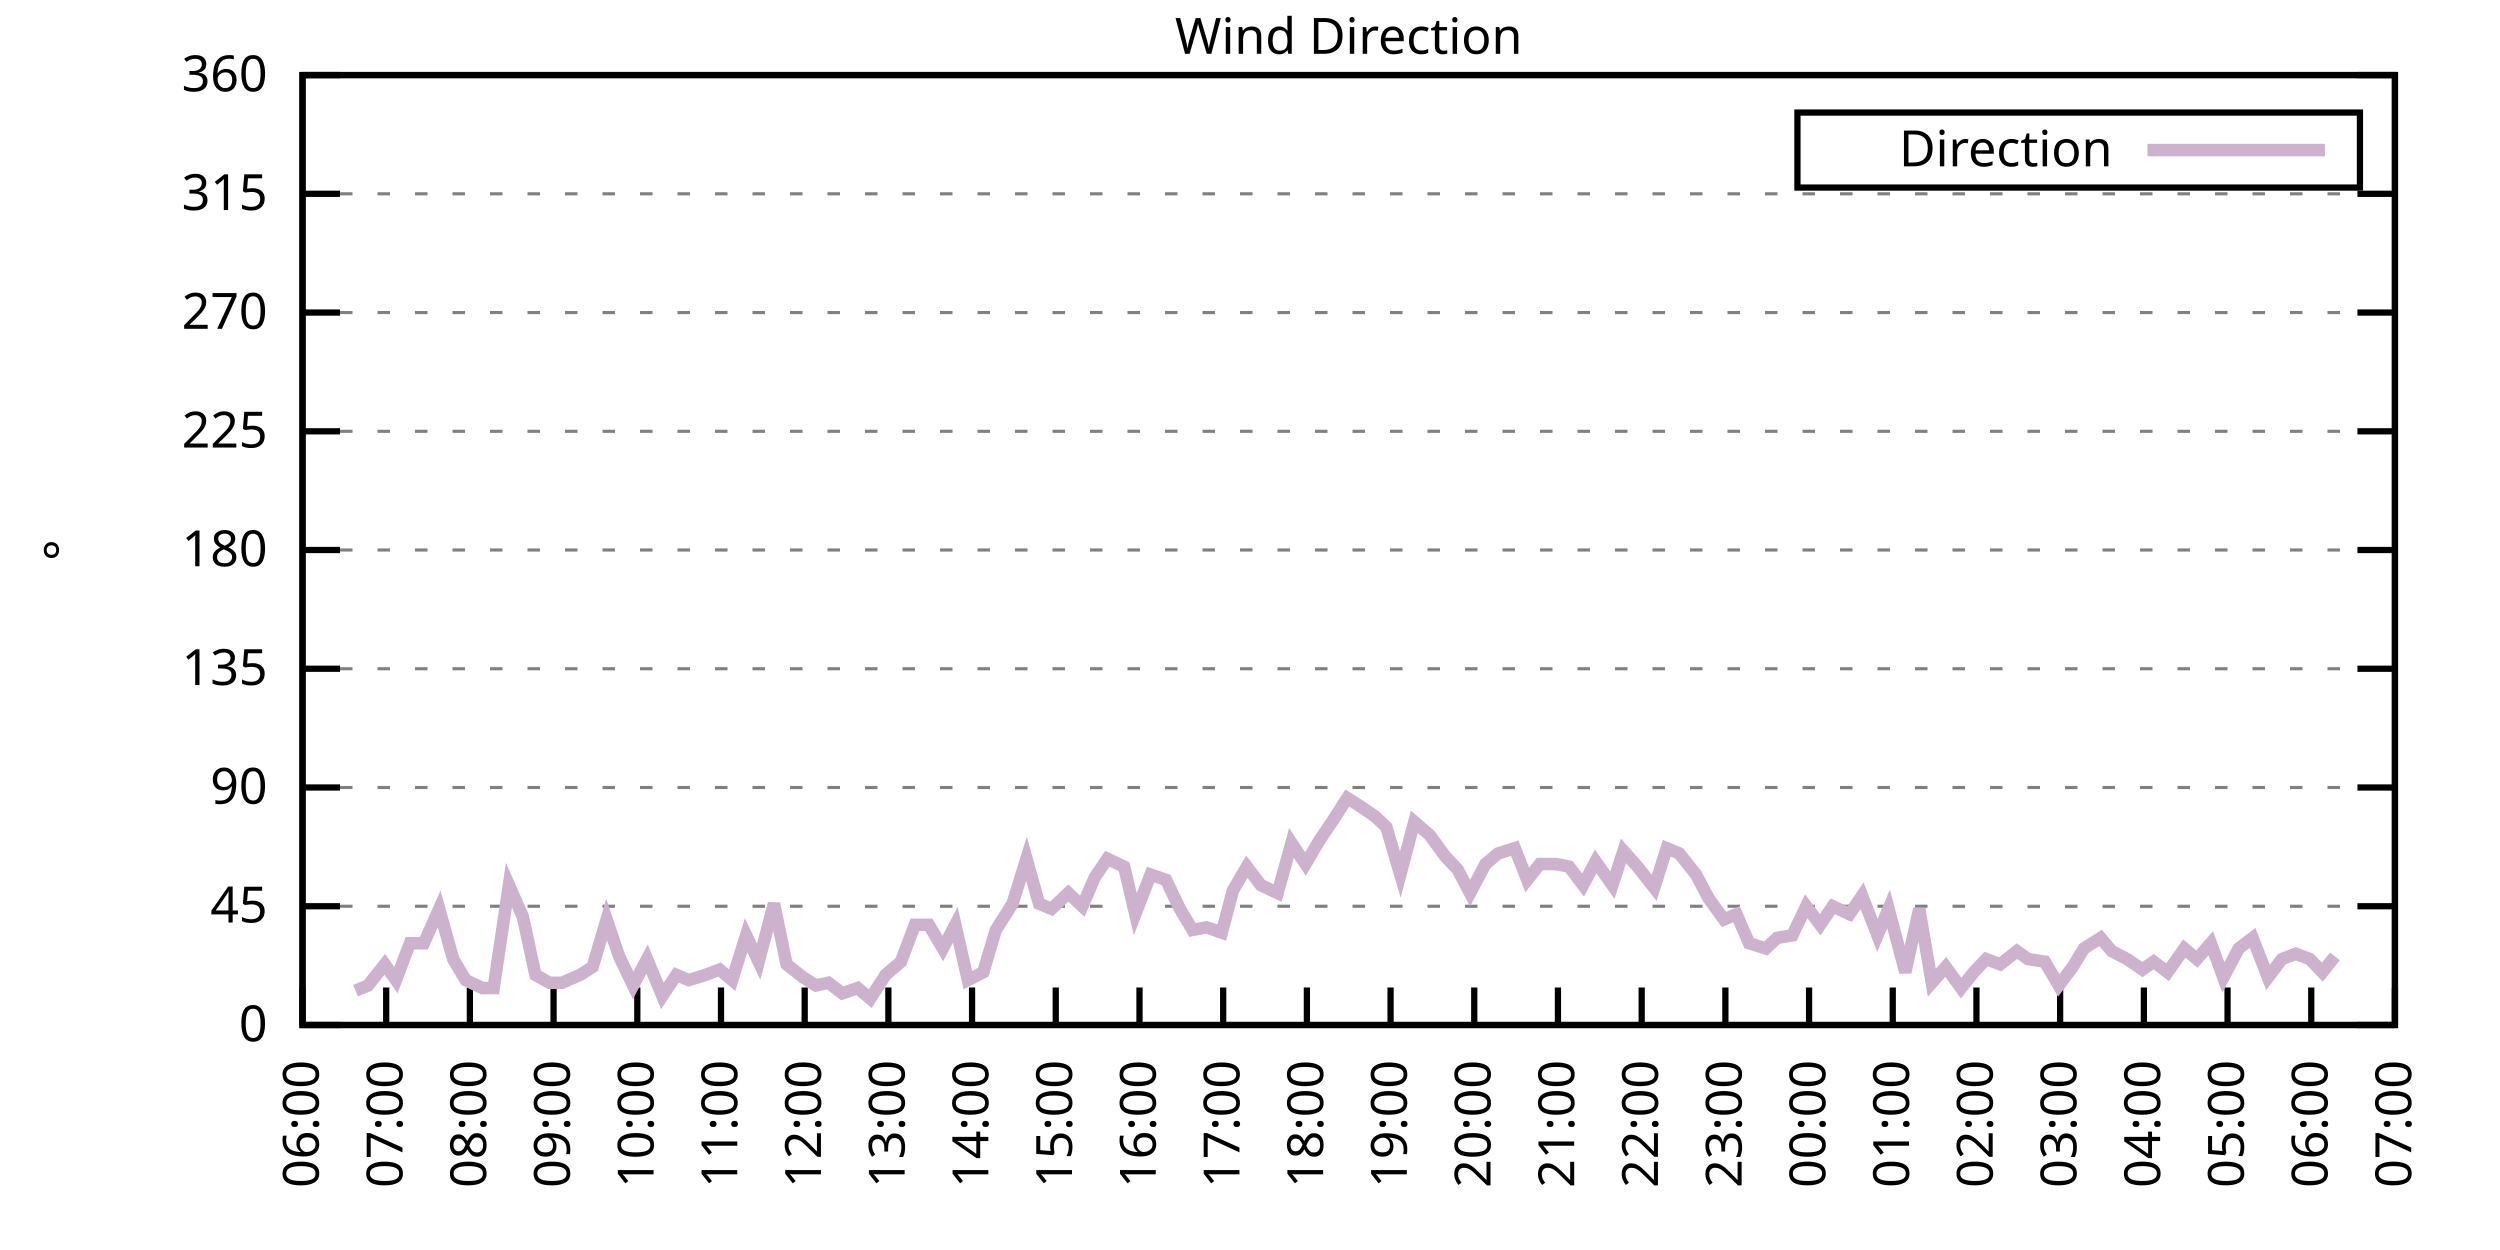
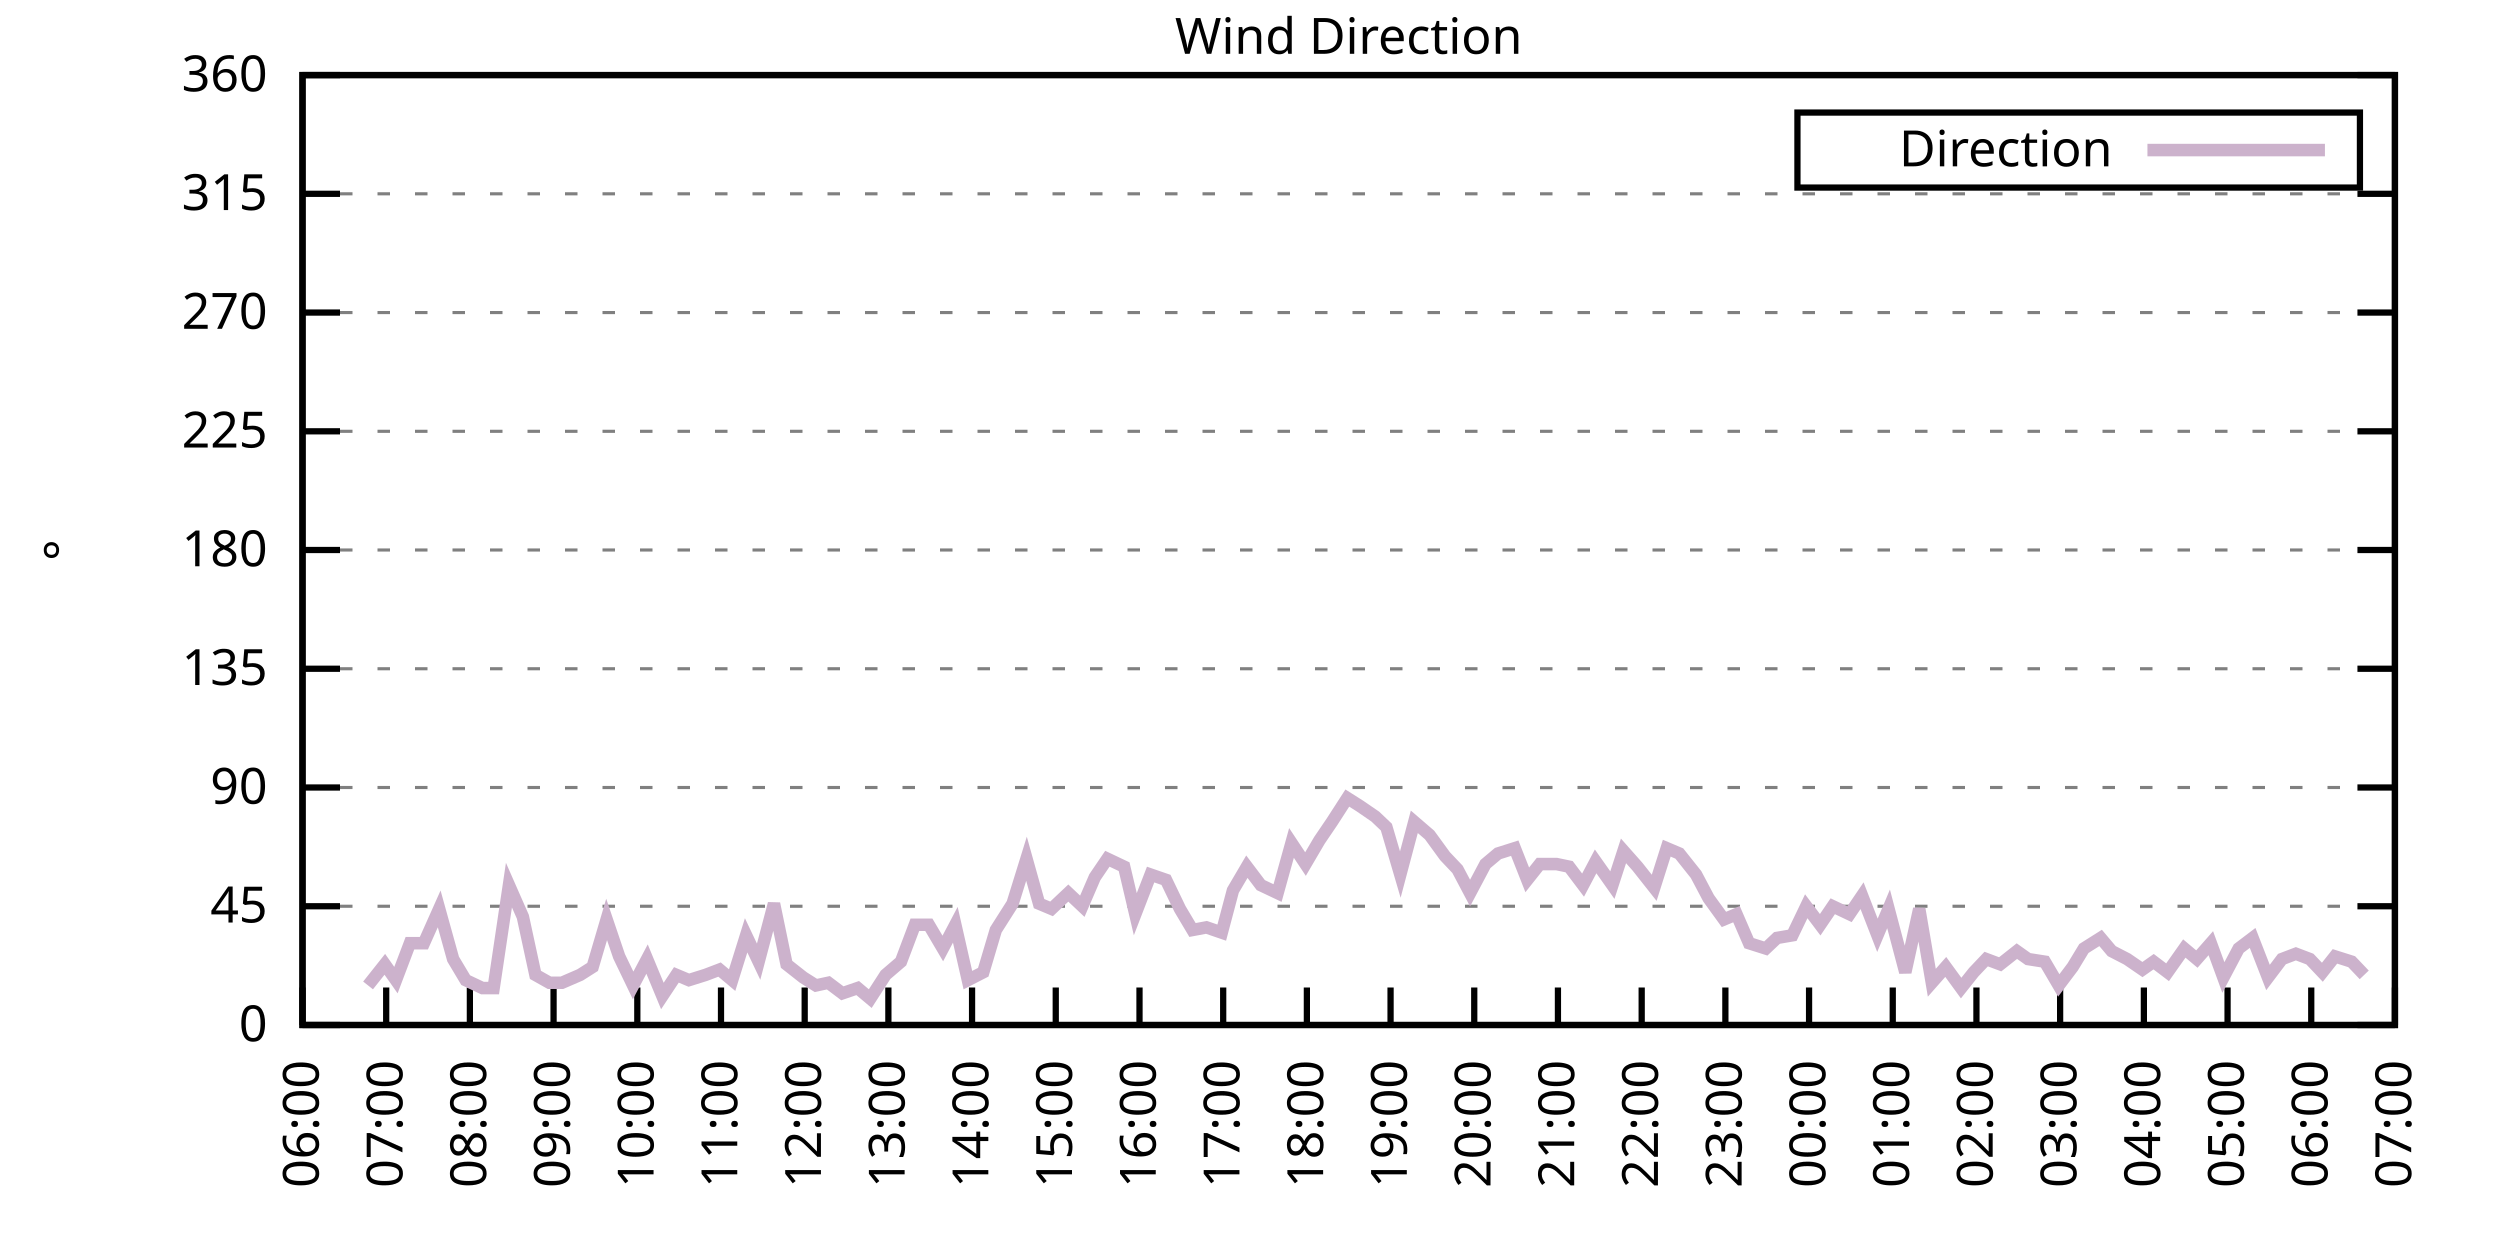
<svg xmlns="http://www.w3.org/2000/svg" xmlns:xlink="http://www.w3.org/1999/xlink" width="400" height="200" viewBox="0 0 400 200">
  <g id="gnuplot_canvas">
    <rect x="0" y="0" width="400" height="200" fill="none" />
    <defs>
      <circle id="gpDot" r="0.5" stroke-width="0.5" stroke="currentColor" />
      <path id="gpPt0" stroke-width="0.333" stroke="currentColor" d="M-1,0 h2 M0,-1 v2" />
      <path id="gpPt1" stroke-width="0.333" stroke="currentColor" d="M-1,-1 L1,1 M1,-1 L-1,1" />
      <path id="gpPt2" stroke-width="0.333" stroke="currentColor" d="M-1,0 L1,0 M0,-1 L0,1 M-1,-1 L1,1 M-1,1 L1,-1" />
      <rect id="gpPt3" stroke-width="0.333" stroke="currentColor" x="-1" y="-1" width="2" height="2" />
      <rect id="gpPt4" stroke-width="0.333" stroke="currentColor" fill="currentColor" x="-1" y="-1" width="2" height="2" />
      <circle id="gpPt5" stroke-width="0.333" stroke="currentColor" cx="0" cy="0" r="1" />
      <use xlink:href="#gpPt5" id="gpPt6" fill="currentColor" stroke="none" />
      <path id="gpPt7" stroke-width="0.333" stroke="currentColor" d="M0,-1.33 L-1.33,0.67 L1.33,0.67 z" />
      <use xlink:href="#gpPt7" id="gpPt8" fill="currentColor" stroke="none" />
      <use xlink:href="#gpPt7" id="gpPt9" stroke="currentColor" transform="rotate(180)" />
      <use xlink:href="#gpPt9" id="gpPt10" fill="currentColor" stroke="none" />
      <use xlink:href="#gpPt3" id="gpPt11" stroke="currentColor" transform="rotate(45)" />
      <use xlink:href="#gpPt11" id="gpPt12" fill="currentColor" stroke="none" />
      <path id="gpPt13" stroke-width="0.333" stroke="currentColor" d="M0,1.330 L1.265,0.411 L0.782,-1.067 L-0.782,-1.076 L-1.265,0.411 z" />
      <use xlink:href="#gpPt13" id="gpPt14" fill="currentColor" stroke="none" />
      <filter id="textbox" filterUnits="objectBoundingBox" x="0" y="0" height="1" width="1">
        <feFlood flood-color="white" flood-opacity="1" result="bgnd" />
        <feComposite in="SourceGraphic" in2="bgnd" operator="atop" />
      </filter>
      <filter id="greybox" filterUnits="objectBoundingBox" x="0" y="0" height="1" width="1">
        <feFlood flood-color="lightgrey" flood-opacity="1" result="grey" />
        <feComposite in="SourceGraphic" in2="grey" operator="atop" />
      </filter>
    </defs>
    <g fill="none" color="white" stroke="currentColor" stroke-width="1.00" stroke-linecap="butt" stroke-linejoin="miter">
</g>
    <g fill="none" color="black" stroke="currentColor" stroke-width="1.00" stroke-linecap="butt" stroke-linejoin="miter">
      <g stroke="none" shape-rendering="crispEdges">
        <polygon fill="rgb(255, 255, 255)" points="48.40,164.00 383.18,164.00 383.18,12.02 48.40,12.02 " />
      </g>
    </g>
    <g fill="none" color="black" stroke="currentColor" stroke-width="1.00" stroke-linecap="butt" stroke-linejoin="miter">
</g>
    <g fill="none" color="black" stroke="black" stroke-width="0.50" stroke-linecap="butt" stroke-linejoin="miter">
</g>
    <g fill="none" color="gray" stroke="currentColor" stroke-width="0.50" stroke-linecap="butt" stroke-linejoin="miter">
      <path stroke="gray" stroke-dasharray="2,4" class="gridline" d="M48.40,164.00 L383.19,164.00  " />
    </g>
    <g fill="none" color="gray" stroke="gray" stroke-width="1.00" stroke-linecap="butt" stroke-linejoin="miter">
</g>
    <g fill="none" color="black" stroke="currentColor" stroke-width="1.00" stroke-linecap="butt" stroke-linejoin="miter">
      <path stroke="black" d="M48.40,164.00 L54.40,164.00 M383.19,164.00 L377.19,164.00  " />
      <g transform="translate(42.80,166.60)" stroke="none" fill="black" font-family="Sans" font-size="8.00" text-anchor="end">
        <text>
          <tspan font-family="Sans"> 0</tspan>
        </text>
      </g>
    </g>
    <g fill="none" color="black" stroke="currentColor" stroke-width="1.00" stroke-linecap="butt" stroke-linejoin="miter">
</g>
    <g fill="none" color="black" stroke="black" stroke-width="0.50" stroke-linecap="butt" stroke-linejoin="miter">
</g>
    <g fill="none" color="gray" stroke="currentColor" stroke-width="0.50" stroke-linecap="butt" stroke-linejoin="miter">
      <path stroke="gray" stroke-dasharray="2,4" class="gridline" d="M48.40,145.00 L383.19,145.00  " />
    </g>
    <g fill="none" color="gray" stroke="gray" stroke-width="1.00" stroke-linecap="butt" stroke-linejoin="miter">
</g>
    <g fill="none" color="black" stroke="currentColor" stroke-width="1.00" stroke-linecap="butt" stroke-linejoin="miter">
      <path stroke="black" d="M48.40,145.00 L54.40,145.00 M383.19,145.00 L377.19,145.00  " />
      <g transform="translate(42.80,147.60)" stroke="none" fill="black" font-family="Sans" font-size="8.00" text-anchor="end">
        <text>
          <tspan font-family="Sans"> 45</tspan>
        </text>
      </g>
    </g>
    <g fill="none" color="black" stroke="currentColor" stroke-width="1.00" stroke-linecap="butt" stroke-linejoin="miter">
</g>
    <g fill="none" color="black" stroke="black" stroke-width="0.50" stroke-linecap="butt" stroke-linejoin="miter">
</g>
    <g fill="none" color="gray" stroke="currentColor" stroke-width="0.50" stroke-linecap="butt" stroke-linejoin="miter">
      <path stroke="gray" stroke-dasharray="2,4" class="gridline" d="M48.40,126.00 L383.19,126.00  " />
    </g>
    <g fill="none" color="gray" stroke="gray" stroke-width="1.00" stroke-linecap="butt" stroke-linejoin="miter">
</g>
    <g fill="none" color="black" stroke="currentColor" stroke-width="1.00" stroke-linecap="butt" stroke-linejoin="miter">
      <path stroke="black" d="M48.40,126.00 L54.40,126.00 M383.19,126.00 L377.19,126.00  " />
      <g transform="translate(42.80,128.60)" stroke="none" fill="black" font-family="Sans" font-size="8.00" text-anchor="end">
        <text>
          <tspan font-family="Sans"> 90</tspan>
        </text>
      </g>
    </g>
    <g fill="none" color="black" stroke="currentColor" stroke-width="1.00" stroke-linecap="butt" stroke-linejoin="miter">
</g>
    <g fill="none" color="black" stroke="black" stroke-width="0.50" stroke-linecap="butt" stroke-linejoin="miter">
</g>
    <g fill="none" color="gray" stroke="currentColor" stroke-width="0.50" stroke-linecap="butt" stroke-linejoin="miter">
      <path stroke="gray" stroke-dasharray="2,4" class="gridline" d="M48.40,107.00 L383.19,107.00  " />
    </g>
    <g fill="none" color="gray" stroke="gray" stroke-width="1.00" stroke-linecap="butt" stroke-linejoin="miter">
</g>
    <g fill="none" color="black" stroke="currentColor" stroke-width="1.00" stroke-linecap="butt" stroke-linejoin="miter">
      <path stroke="black" d="M48.40,107.00 L54.40,107.00 M383.19,107.00 L377.19,107.00  " />
      <g transform="translate(42.80,109.60)" stroke="none" fill="black" font-family="Sans" font-size="8.00" text-anchor="end">
        <text>
          <tspan font-family="Sans"> 135</tspan>
        </text>
      </g>
    </g>
    <g fill="none" color="black" stroke="currentColor" stroke-width="1.00" stroke-linecap="butt" stroke-linejoin="miter">
</g>
    <g fill="none" color="black" stroke="black" stroke-width="0.50" stroke-linecap="butt" stroke-linejoin="miter">
</g>
    <g fill="none" color="gray" stroke="currentColor" stroke-width="0.50" stroke-linecap="butt" stroke-linejoin="miter">
      <path stroke="gray" stroke-dasharray="2,4" class="gridline" d="M48.40,88.00 L383.19,88.00  " />
    </g>
    <g fill="none" color="gray" stroke="gray" stroke-width="1.00" stroke-linecap="butt" stroke-linejoin="miter">
</g>
    <g fill="none" color="black" stroke="currentColor" stroke-width="1.00" stroke-linecap="butt" stroke-linejoin="miter">
      <path stroke="black" d="M48.40,88.00 L54.40,88.00 M383.19,88.00 L377.19,88.00  " />
      <g transform="translate(42.80,90.60)" stroke="none" fill="black" font-family="Sans" font-size="8.00" text-anchor="end">
        <text>
          <tspan font-family="Sans"> 180</tspan>
        </text>
      </g>
    </g>
    <g fill="none" color="black" stroke="currentColor" stroke-width="1.00" stroke-linecap="butt" stroke-linejoin="miter">
</g>
    <g fill="none" color="black" stroke="black" stroke-width="0.50" stroke-linecap="butt" stroke-linejoin="miter">
</g>
    <g fill="none" color="gray" stroke="currentColor" stroke-width="0.50" stroke-linecap="butt" stroke-linejoin="miter">
      <path stroke="gray" stroke-dasharray="2,4" class="gridline" d="M48.40,69.01 L383.19,69.01  " />
    </g>
    <g fill="none" color="gray" stroke="gray" stroke-width="1.00" stroke-linecap="butt" stroke-linejoin="miter">
</g>
    <g fill="none" color="black" stroke="currentColor" stroke-width="1.00" stroke-linecap="butt" stroke-linejoin="miter">
      <path stroke="black" d="M48.40,69.01 L54.40,69.01 M383.19,69.01 L377.19,69.01  " />
      <g transform="translate(42.80,71.61)" stroke="none" fill="black" font-family="Sans" font-size="8.00" text-anchor="end">
        <text>
          <tspan font-family="Sans"> 225</tspan>
        </text>
      </g>
    </g>
    <g fill="none" color="black" stroke="currentColor" stroke-width="1.00" stroke-linecap="butt" stroke-linejoin="miter">
</g>
    <g fill="none" color="black" stroke="black" stroke-width="0.50" stroke-linecap="butt" stroke-linejoin="miter">
</g>
    <g fill="none" color="gray" stroke="currentColor" stroke-width="0.50" stroke-linecap="butt" stroke-linejoin="miter">
      <path stroke="gray" stroke-dasharray="2,4" class="gridline" d="M48.40,50.01 L383.19,50.01  " />
    </g>
    <g fill="none" color="gray" stroke="gray" stroke-width="1.00" stroke-linecap="butt" stroke-linejoin="miter">
</g>
    <g fill="none" color="black" stroke="currentColor" stroke-width="1.00" stroke-linecap="butt" stroke-linejoin="miter">
      <path stroke="black" d="M48.40,50.01 L54.40,50.01 M383.19,50.01 L377.19,50.01  " />
      <g transform="translate(42.80,52.61)" stroke="none" fill="black" font-family="Sans" font-size="8.00" text-anchor="end">
        <text>
          <tspan font-family="Sans"> 270</tspan>
        </text>
      </g>
    </g>
    <g fill="none" color="black" stroke="currentColor" stroke-width="1.00" stroke-linecap="butt" stroke-linejoin="miter">
</g>
    <g fill="none" color="black" stroke="black" stroke-width="0.50" stroke-linecap="butt" stroke-linejoin="miter">
</g>
    <g fill="none" color="gray" stroke="currentColor" stroke-width="0.50" stroke-linecap="butt" stroke-linejoin="miter">
      <path stroke="gray" stroke-dasharray="2,4" class="gridline" d="M48.40,31.01 L383.19,31.01  " />
    </g>
    <g fill="none" color="gray" stroke="gray" stroke-width="1.00" stroke-linecap="butt" stroke-linejoin="miter">
</g>
    <g fill="none" color="black" stroke="currentColor" stroke-width="1.00" stroke-linecap="butt" stroke-linejoin="miter">
      <path stroke="black" d="M48.40,31.01 L54.40,31.01 M383.19,31.01 L377.19,31.01  " />
      <g transform="translate(42.80,33.61)" stroke="none" fill="black" font-family="Sans" font-size="8.00" text-anchor="end">
        <text>
          <tspan font-family="Sans"> 315</tspan>
        </text>
      </g>
    </g>
    <g fill="none" color="black" stroke="currentColor" stroke-width="1.00" stroke-linecap="butt" stroke-linejoin="miter">
</g>
    <g fill="none" color="black" stroke="black" stroke-width="0.50" stroke-linecap="butt" stroke-linejoin="miter">
</g>
    <g fill="none" color="gray" stroke="currentColor" stroke-width="0.50" stroke-linecap="butt" stroke-linejoin="miter">
      <path stroke="gray" stroke-dasharray="2,4" class="gridline" d="M48.40,12.01 L383.19,12.01  " />
    </g>
    <g fill="none" color="gray" stroke="gray" stroke-width="1.00" stroke-linecap="butt" stroke-linejoin="miter">
</g>
    <g fill="none" color="black" stroke="currentColor" stroke-width="1.00" stroke-linecap="butt" stroke-linejoin="miter">
      <path stroke="black" d="M48.40,12.01 L54.40,12.01 M383.19,12.01 L377.19,12.01  " />
      <g transform="translate(42.80,14.61)" stroke="none" fill="black" font-family="Sans" font-size="8.00" text-anchor="end">
        <text>
          <tspan font-family="Sans"> 360</tspan>
        </text>
      </g>
    </g>
    <g fill="none" color="black" stroke="currentColor" stroke-width="1.00" stroke-linecap="butt" stroke-linejoin="miter">
      <path stroke="black" d="M48.40,164.00 L48.40,158.00  " />
      <g transform="translate(51.00,169.60) rotate(270.00)" stroke="none" fill="black" font-family="Sans" font-size="8.00" text-anchor="end">
        <text>
          <tspan font-family="Sans">06:00</tspan>
        </text>
      </g>
    </g>
    <g fill="none" color="black" stroke="currentColor" stroke-width="1.00" stroke-linecap="butt" stroke-linejoin="miter">
      <path stroke="black" d="M61.79,164.00 L61.79,158.00  " />
      <g transform="translate(64.39,169.60) rotate(270.00)" stroke="none" fill="black" font-family="Sans" font-size="8.00" text-anchor="end">
        <text>
          <tspan font-family="Sans">07:00</tspan>
        </text>
      </g>
    </g>
    <g fill="none" color="black" stroke="currentColor" stroke-width="1.00" stroke-linecap="butt" stroke-linejoin="miter">
      <path stroke="black" d="M75.18,164.00 L75.18,158.00  " />
      <g transform="translate(77.78,169.60) rotate(270.00)" stroke="none" fill="black" font-family="Sans" font-size="8.00" text-anchor="end">
        <text>
          <tspan font-family="Sans">08:00</tspan>
        </text>
      </g>
    </g>
    <g fill="none" color="black" stroke="currentColor" stroke-width="1.00" stroke-linecap="butt" stroke-linejoin="miter">
      <path stroke="black" d="M88.57,164.00 L88.57,158.00  " />
      <g transform="translate(91.17,169.60) rotate(270.00)" stroke="none" fill="black" font-family="Sans" font-size="8.00" text-anchor="end">
        <text>
          <tspan font-family="Sans">09:00</tspan>
        </text>
      </g>
    </g>
    <g fill="none" color="black" stroke="currentColor" stroke-width="1.00" stroke-linecap="butt" stroke-linejoin="miter">
      <path stroke="black" d="M101.97,164.00 L101.97,158.00  " />
      <g transform="translate(104.57,169.60) rotate(270.00)" stroke="none" fill="black" font-family="Sans" font-size="8.00" text-anchor="end">
        <text>
          <tspan font-family="Sans">10:00</tspan>
        </text>
      </g>
    </g>
    <g fill="none" color="black" stroke="currentColor" stroke-width="1.00" stroke-linecap="butt" stroke-linejoin="miter">
      <path stroke="black" d="M115.36,164.00 L115.36,158.00  " />
      <g transform="translate(117.96,169.60) rotate(270.00)" stroke="none" fill="black" font-family="Sans" font-size="8.00" text-anchor="end">
        <text>
          <tspan font-family="Sans">11:00</tspan>
        </text>
      </g>
    </g>
    <g fill="none" color="black" stroke="currentColor" stroke-width="1.00" stroke-linecap="butt" stroke-linejoin="miter">
      <path stroke="black" d="M128.75,164.00 L128.75,158.00  " />
      <g transform="translate(131.35,169.60) rotate(270.00)" stroke="none" fill="black" font-family="Sans" font-size="8.00" text-anchor="end">
        <text>
          <tspan font-family="Sans">12:00</tspan>
        </text>
      </g>
    </g>
    <g fill="none" color="black" stroke="currentColor" stroke-width="1.00" stroke-linecap="butt" stroke-linejoin="miter">
      <path stroke="black" d="M142.14,164.00 L142.14,158.00  " />
      <g transform="translate(144.74,169.60) rotate(270.00)" stroke="none" fill="black" font-family="Sans" font-size="8.00" text-anchor="end">
        <text>
          <tspan font-family="Sans">13:00</tspan>
        </text>
      </g>
    </g>
    <g fill="none" color="black" stroke="currentColor" stroke-width="1.00" stroke-linecap="butt" stroke-linejoin="miter">
      <path stroke="black" d="M155.53,164.00 L155.53,158.00  " />
      <g transform="translate(158.13,169.60) rotate(270.00)" stroke="none" fill="black" font-family="Sans" font-size="8.00" text-anchor="end">
        <text>
          <tspan font-family="Sans">14:00</tspan>
        </text>
      </g>
    </g>
    <g fill="none" color="black" stroke="currentColor" stroke-width="1.00" stroke-linecap="butt" stroke-linejoin="miter">
      <path stroke="black" d="M168.92,164.00 L168.92,158.00  " />
      <g transform="translate(171.52,169.60) rotate(270.00)" stroke="none" fill="black" font-family="Sans" font-size="8.00" text-anchor="end">
        <text>
          <tspan font-family="Sans">15:00</tspan>
        </text>
      </g>
    </g>
    <g fill="none" color="black" stroke="currentColor" stroke-width="1.00" stroke-linecap="butt" stroke-linejoin="miter">
      <path stroke="black" d="M182.32,164.00 L182.32,158.00  " />
      <g transform="translate(184.92,169.60) rotate(270.00)" stroke="none" fill="black" font-family="Sans" font-size="8.00" text-anchor="end">
        <text>
          <tspan font-family="Sans">16:00</tspan>
        </text>
      </g>
    </g>
    <g fill="none" color="black" stroke="currentColor" stroke-width="1.00" stroke-linecap="butt" stroke-linejoin="miter">
      <path stroke="black" d="M195.71,164.00 L195.71,158.00  " />
      <g transform="translate(198.31,169.60) rotate(270.00)" stroke="none" fill="black" font-family="Sans" font-size="8.00" text-anchor="end">
        <text>
          <tspan font-family="Sans">17:00</tspan>
        </text>
      </g>
    </g>
    <g fill="none" color="black" stroke="currentColor" stroke-width="1.00" stroke-linecap="butt" stroke-linejoin="miter">
      <path stroke="black" d="M209.10,164.00 L209.10,158.00  " />
      <g transform="translate(211.70,169.60) rotate(270.00)" stroke="none" fill="black" font-family="Sans" font-size="8.00" text-anchor="end">
        <text>
          <tspan font-family="Sans">18:00</tspan>
        </text>
      </g>
    </g>
    <g fill="none" color="black" stroke="currentColor" stroke-width="1.00" stroke-linecap="butt" stroke-linejoin="miter">
      <path stroke="black" d="M222.49,164.00 L222.49,158.00  " />
      <g transform="translate(225.09,169.60) rotate(270.00)" stroke="none" fill="black" font-family="Sans" font-size="8.00" text-anchor="end">
        <text>
          <tspan font-family="Sans">19:00</tspan>
        </text>
      </g>
    </g>
    <g fill="none" color="black" stroke="currentColor" stroke-width="1.00" stroke-linecap="butt" stroke-linejoin="miter">
      <path stroke="black" d="M235.88,164.00 L235.88,158.00  " />
      <g transform="translate(238.48,169.60) rotate(270.00)" stroke="none" fill="black" font-family="Sans" font-size="8.00" text-anchor="end">
        <text>
          <tspan font-family="Sans">20:00</tspan>
        </text>
      </g>
    </g>
    <g fill="none" color="black" stroke="currentColor" stroke-width="1.00" stroke-linecap="butt" stroke-linejoin="miter">
      <path stroke="black" d="M249.27,164.00 L249.27,158.00  " />
      <g transform="translate(251.87,169.60) rotate(270.00)" stroke="none" fill="black" font-family="Sans" font-size="8.00" text-anchor="end">
        <text>
          <tspan font-family="Sans">21:00</tspan>
        </text>
      </g>
    </g>
    <g fill="none" color="black" stroke="currentColor" stroke-width="1.00" stroke-linecap="butt" stroke-linejoin="miter">
      <path stroke="black" d="M262.67,164.00 L262.67,158.00  " />
      <g transform="translate(265.27,169.60) rotate(270.00)" stroke="none" fill="black" font-family="Sans" font-size="8.00" text-anchor="end">
        <text>
          <tspan font-family="Sans">22:00</tspan>
        </text>
      </g>
    </g>
    <g fill="none" color="black" stroke="currentColor" stroke-width="1.00" stroke-linecap="butt" stroke-linejoin="miter">
      <path stroke="black" d="M276.06,164.00 L276.06,158.00  " />
      <g transform="translate(278.66,169.60) rotate(270.00)" stroke="none" fill="black" font-family="Sans" font-size="8.00" text-anchor="end">
        <text>
          <tspan font-family="Sans">23:00</tspan>
        </text>
      </g>
    </g>
    <g fill="none" color="black" stroke="currentColor" stroke-width="1.00" stroke-linecap="butt" stroke-linejoin="miter">
      <path stroke="black" d="M289.45,164.00 L289.45,158.00  " />
      <g transform="translate(292.05,169.60) rotate(270.00)" stroke="none" fill="black" font-family="Sans" font-size="8.00" text-anchor="end">
        <text>
          <tspan font-family="Sans">00:00</tspan>
        </text>
      </g>
    </g>
    <g fill="none" color="black" stroke="currentColor" stroke-width="1.00" stroke-linecap="butt" stroke-linejoin="miter">
      <path stroke="black" d="M302.84,164.00 L302.84,158.00  " />
      <g transform="translate(305.44,169.60) rotate(270.00)" stroke="none" fill="black" font-family="Sans" font-size="8.00" text-anchor="end">
        <text>
          <tspan font-family="Sans">01:00</tspan>
        </text>
      </g>
    </g>
    <g fill="none" color="black" stroke="currentColor" stroke-width="1.00" stroke-linecap="butt" stroke-linejoin="miter">
      <path stroke="black" d="M316.23,164.00 L316.23,158.00  " />
      <g transform="translate(318.83,169.60) rotate(270.00)" stroke="none" fill="black" font-family="Sans" font-size="8.00" text-anchor="end">
        <text>
          <tspan font-family="Sans">02:00</tspan>
        </text>
      </g>
    </g>
    <g fill="none" color="black" stroke="currentColor" stroke-width="1.00" stroke-linecap="butt" stroke-linejoin="miter">
      <path stroke="black" d="M329.62,164.00 L329.62,158.00  " />
      <g transform="translate(332.22,169.60) rotate(270.00)" stroke="none" fill="black" font-family="Sans" font-size="8.00" text-anchor="end">
        <text>
          <tspan font-family="Sans">03:00</tspan>
        </text>
      </g>
    </g>
    <g fill="none" color="black" stroke="currentColor" stroke-width="1.00" stroke-linecap="butt" stroke-linejoin="miter">
      <path stroke="black" d="M343.02,164.00 L343.02,158.00  " />
      <g transform="translate(345.62,169.60) rotate(270.00)" stroke="none" fill="black" font-family="Sans" font-size="8.00" text-anchor="end">
        <text>
          <tspan font-family="Sans">04:00</tspan>
        </text>
      </g>
    </g>
    <g fill="none" color="black" stroke="currentColor" stroke-width="1.00" stroke-linecap="butt" stroke-linejoin="miter">
      <path stroke="black" d="M356.41,164.00 L356.41,158.00  " />
      <g transform="translate(359.01,169.60) rotate(270.00)" stroke="none" fill="black" font-family="Sans" font-size="8.00" text-anchor="end">
        <text>
          <tspan font-family="Sans">05:00</tspan>
        </text>
      </g>
    </g>
    <g fill="none" color="black" stroke="currentColor" stroke-width="1.00" stroke-linecap="butt" stroke-linejoin="miter">
      <path stroke="black" d="M369.80,164.00 L369.80,158.00  " />
      <g transform="translate(372.40,169.60) rotate(270.00)" stroke="none" fill="black" font-family="Sans" font-size="8.00" text-anchor="end">
        <text>
          <tspan font-family="Sans">06:00</tspan>
        </text>
      </g>
    </g>
    <g fill="none" color="black" stroke="currentColor" stroke-width="1.00" stroke-linecap="butt" stroke-linejoin="miter">
      <path stroke="black" d="M383.19,164.00 L383.19,158.00  " />
      <g transform="translate(385.79,169.60) rotate(270.00)" stroke="none" fill="black" font-family="Sans" font-size="8.00" text-anchor="end">
        <text>
          <tspan font-family="Sans">07:00</tspan>
        </text>
      </g>
    </g>
    <g fill="none" color="black" stroke="currentColor" stroke-width="1.00" stroke-linecap="butt" stroke-linejoin="miter">
</g>
    <g fill="none" color="black" stroke="currentColor" stroke-width="1.00" stroke-linecap="butt" stroke-linejoin="miter">
      <path stroke="black" d="M48.40,12.01 L48.40,164.00 L383.19,164.00 L383.19,12.01 L48.40,12.01 Z  " />
    </g>
    <g fill="none" color="black" stroke="currentColor" stroke-width="1.00" stroke-linecap="butt" stroke-linejoin="miter">
</g>
    <g fill="none" color="black" stroke="currentColor" stroke-width="1.00" stroke-linecap="butt" stroke-linejoin="miter">
      <path stroke="black" d="M287.59,30.01 L287.59,18.01 L377.59,18.01 L377.59,30.01 L287.59,30.01 Z  " />
    </g>
    <g id="Wind_direction_plot_1">
      <g fill="none" color="white" stroke="black" stroke-width="2.00" stroke-linecap="butt" stroke-linejoin="miter">
</g>
      <g fill="none" color="black" stroke="currentColor" stroke-width="2.00" stroke-linecap="butt" stroke-linejoin="miter">
        <g transform="translate(337.99,26.61)" stroke="none" fill="black" font-family="Sans" font-size="8.00" text-anchor="end">
          <text>
            <tspan font-family="Sans">Direction</tspan>
          </text>
        </g>
      </g>
      <g fill="none" color="black" stroke="currentColor" stroke-width="2.00" stroke-linecap="butt" stroke-linejoin="miter">
-         <path stroke="rgb(204, 178, 204)" d="M343.59,24.01 L371.99,24.01 M56.88,158.51 L58.89,157.67 L61.57,154.29 L63.35,156.82 L65.59,150.91 L67.82,150.91   L70.27,145.42 L72.50,153.45 L74.51,156.82 L77.19,158.09 L78.98,158.09 L81.43,141.62 L83.66,146.69 L85.67,155.98   L87.91,157.24 L89.91,157.24 L92.82,155.98 L94.82,154.71 L97.06,147.11 L99.06,153.02 L101.30,157.67 L103.53,153.45   L105.98,159.36 L108.22,155.98 L110.22,156.82 L112.90,155.98 L115.13,155.13 L117.14,156.82 L119.38,149.65 L121.38,153.87   L123.84,144.58 L125.85,154.29 L128.53,156.40 L130.54,157.67 L132.54,157.24 L134.78,158.93 L137.23,158.09 L139.24,159.78   L141.69,155.98 L144.15,153.87 L146.38,147.96 L148.61,147.96 L150.85,151.76 L152.85,147.96 L154.86,156.82 L157.32,155.56   L159.33,148.80 L162.01,144.58 L164.24,137.40 L166.25,144.58 L168.25,145.42 L170.93,142.89 L173.17,145.00 L175.17,140.36   L177.18,137.40 L179.86,138.67 L181.65,146.27 L184.10,139.93 L186.56,140.78 L188.79,145.42 L190.80,148.80 L193.03,148.38   L195.48,149.22 L197.27,142.47 L199.50,138.67 L201.73,141.62 L204.41,142.89 L206.64,134.87 L208.88,138.25 L211.11,134.45   L213.12,131.49 L215.57,127.69 L217.58,128.96 L220.04,130.65 L221.82,132.34 L224.05,139.93 L226.29,131.49 L228.74,133.60   L231.20,136.98 L233.20,139.09 L235.21,142.89 L237.67,138.25 L239.68,136.56 L242.36,135.71 L244.36,140.78 L246.37,138.25   L249.05,138.25 L251.06,138.67 L253.29,141.62 L255.30,137.82 L257.98,141.62 L259.76,136.14 L262.00,138.67 L264.67,142.05   L266.68,135.71 L268.69,136.56 L271.37,139.93 L273.38,143.73 L275.83,147.11 L277.84,146.27 L279.85,150.91 L282.53,151.76   L284.32,150.07 L286.77,149.65 L289.00,145.00 L291.23,147.96 L293.24,145.00 L295.92,146.27 L297.93,143.31 L300.39,149.65   L302.17,145.42 L304.85,155.56 L307.08,145.42 L309.09,157.24 L311.32,154.71 L313.78,158.09 L315.79,155.56 L317.79,153.45   L320.03,154.29 L322.70,152.18 L324.49,153.45 L327.17,153.87 L329.40,157.67 L331.63,154.71 L333.42,151.76 L336.10,150.07   L337.88,152.18 L340.34,153.45 L342.79,155.13 L344.58,153.87 L346.81,155.56 L349.49,151.76 L351.50,153.45 L353.73,150.91   L355.74,156.40 L358.19,151.76 L360.42,150.07 L362.88,156.40 L365.11,153.45 L367.34,152.60 L369.58,153.45 L371.58,155.56   L373.59,153.02  " />
+         <path stroke="rgb(204, 178, 204)" d="M343.59,24.01 L371.99,24.01 M58.89,157.67 L61.57,154.29 L63.35,156.82 L65.59,150.91 L67.82,150.91 L70.27,145.42   L72.50,153.45 L74.51,156.82 L77.19,158.09 L78.98,158.09 L81.43,141.62 L83.66,146.69 L85.67,155.98 L87.91,157.24   L89.91,157.24 L92.82,155.98 L94.82,154.71 L97.06,147.11 L99.06,153.02 L101.30,157.67 L103.53,153.45 L105.98,159.36   L108.22,155.98 L110.22,156.82 L112.90,155.98 L115.13,155.13 L117.14,156.82 L119.38,149.65 L121.38,153.87 L123.84,144.58   L125.85,154.29 L128.53,156.40 L130.54,157.67 L132.54,157.24 L134.78,158.93 L137.23,158.09 L139.24,159.78 L141.69,155.98   L144.15,153.87 L146.38,147.96 L148.61,147.96 L150.85,151.76 L152.85,147.96 L154.86,156.82 L157.32,155.56 L159.33,148.80   L162.01,144.58 L164.24,137.40 L166.25,144.58 L168.25,145.42 L170.93,142.89 L173.17,145.00 L175.17,140.36 L177.18,137.40   L179.86,138.67 L181.65,146.27 L184.10,139.93 L186.56,140.78 L188.79,145.42 L190.80,148.80 L193.03,148.38 L195.48,149.22   L197.27,142.47 L199.50,138.67 L201.73,141.62 L204.41,142.89 L206.64,134.87 L208.88,138.25 L211.11,134.45 L213.12,131.49   L215.57,127.69 L217.58,128.96 L220.04,130.65 L221.82,132.34 L224.05,139.93 L226.29,131.49 L228.74,133.60 L231.20,136.98   L233.20,139.09 L235.21,142.89 L237.67,138.25 L239.68,136.56 L242.36,135.71 L244.36,140.78 L246.37,138.25 L249.05,138.25   L251.06,138.67 L253.29,141.62 L255.30,137.82 L257.98,141.62 L259.76,136.14 L262.00,138.67 L264.67,142.05 L266.68,135.71   L268.69,136.56 L271.37,139.93 L273.38,143.73 L275.83,147.11 L277.84,146.27 L279.85,150.91 L282.53,151.76 L284.32,150.07   L286.77,149.65 L289.00,145.00 L291.23,147.96 L293.24,145.00 L295.92,146.27 L297.93,143.31 L300.39,149.65 L302.17,145.42   L304.85,155.56 L307.08,145.42 L309.09,157.24 L311.32,154.71 L313.78,158.09 L315.79,155.56 L317.79,153.45 L320.03,154.29   L322.70,152.18 L324.49,153.45 L327.17,153.87 L329.40,157.67 L331.63,154.71 L333.42,151.76 L336.10,150.07 L337.88,152.18   L340.34,153.45 L342.79,155.13 L344.58,153.87 L346.81,155.56 L349.49,151.76 L351.50,153.45 L353.73,150.91 L355.74,156.40   L358.19,151.76 L360.42,150.07 L362.88,156.40 L365.11,153.45 L367.34,152.60 L369.58,153.45 L371.58,155.56 L373.59,153.02   L376.27,153.87 L378.28,155.98  " />
      </g>
    </g>
    <g fill="none" color="black" stroke="currentColor" stroke-width="2.00" stroke-linecap="butt" stroke-linejoin="miter">
</g>
    <g fill="none" color="black" stroke="black" stroke-width="1.00" stroke-linecap="butt" stroke-linejoin="miter">
</g>
    <g fill="none" color="black" stroke="currentColor" stroke-width="1.00" stroke-linecap="butt" stroke-linejoin="miter">
      <path stroke="black" d="M48.40,12.01 L48.40,164.00 L383.19,164.00 L383.19,12.01 L48.40,12.01 Z  " />
      <g transform="translate(12.80,88.01) rotate(270.00)" stroke="none" fill="black" font-family="Sans" font-size="8.00" text-anchor="middle">
        <text>
          <tspan font-family="Sans">°</tspan>
        </text>
      </g>
    </g>
    <g fill="none" color="black" stroke="currentColor" stroke-width="1.00" stroke-linecap="butt" stroke-linejoin="miter">
</g>
    <g fill="none" color="black" stroke="currentColor" stroke-width="1.00" stroke-linecap="butt" stroke-linejoin="miter">
      <g transform="translate(215.79,8.61)" stroke="none" fill="black" font-family="Sans" font-size="8.00" text-anchor="middle">
        <text>
          <tspan font-family="Sans">Wind Direction</tspan>
        </text>
      </g>
    </g>
    <g fill="none" color="black" stroke="currentColor" stroke-width="1.00" stroke-linecap="butt" stroke-linejoin="miter">
</g>
  </g>
</svg>
